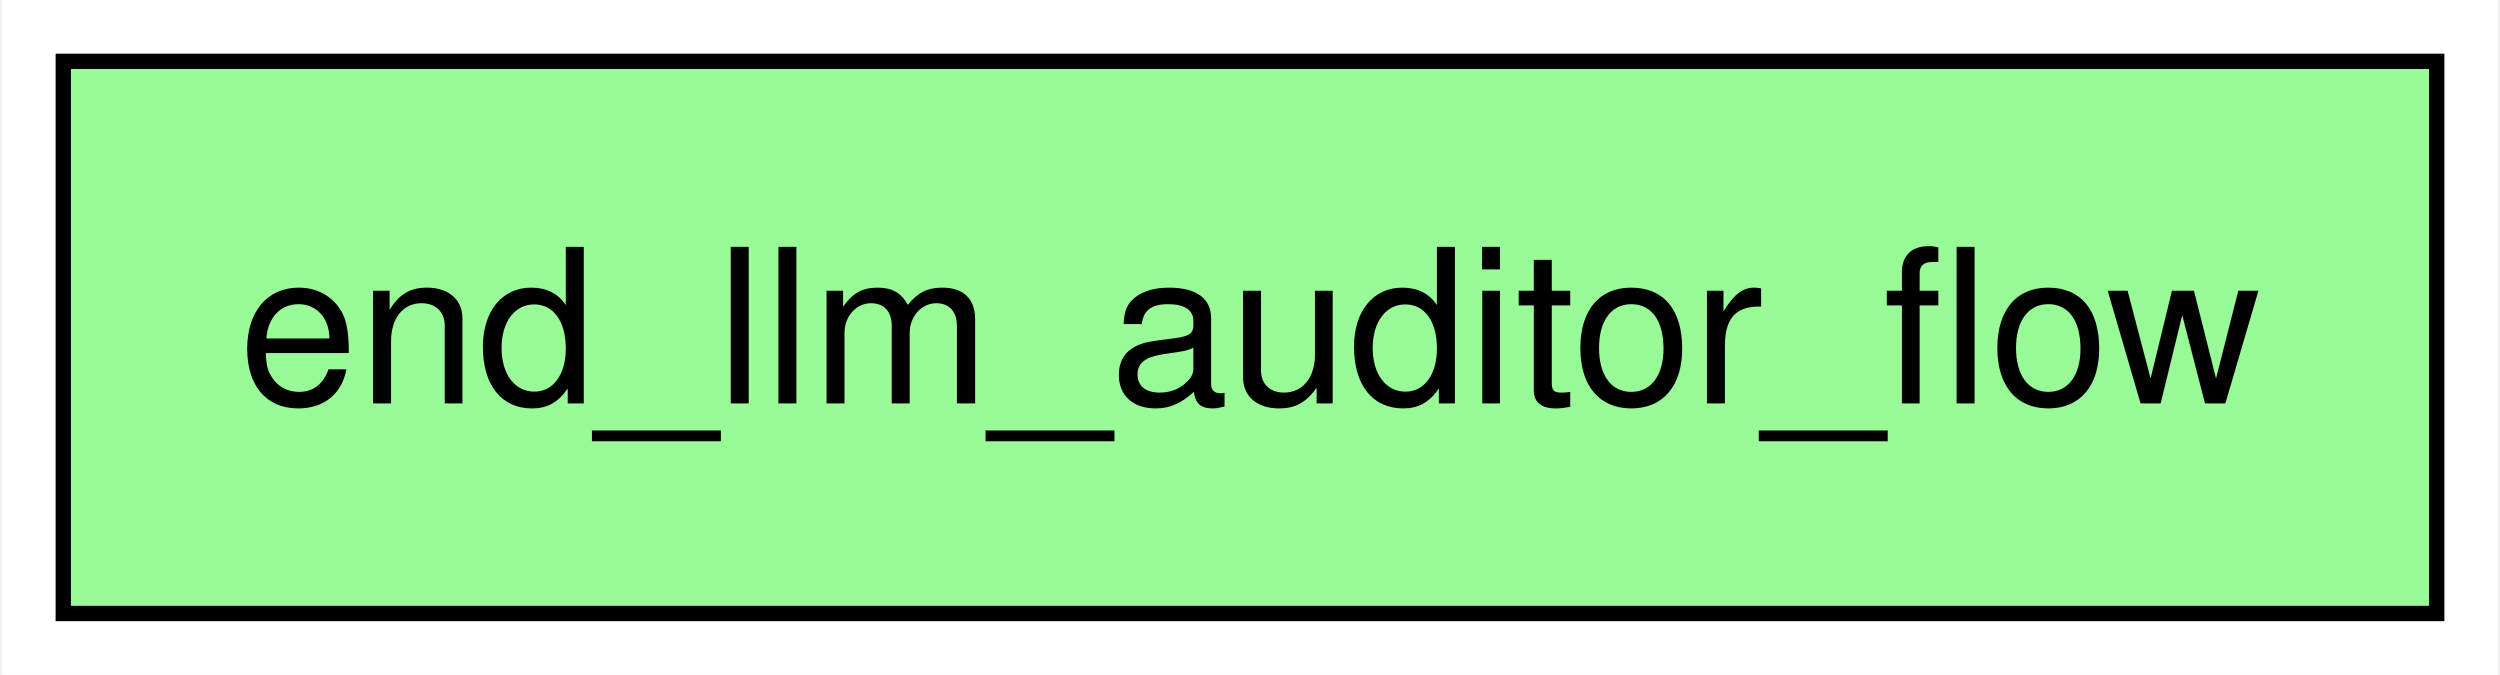
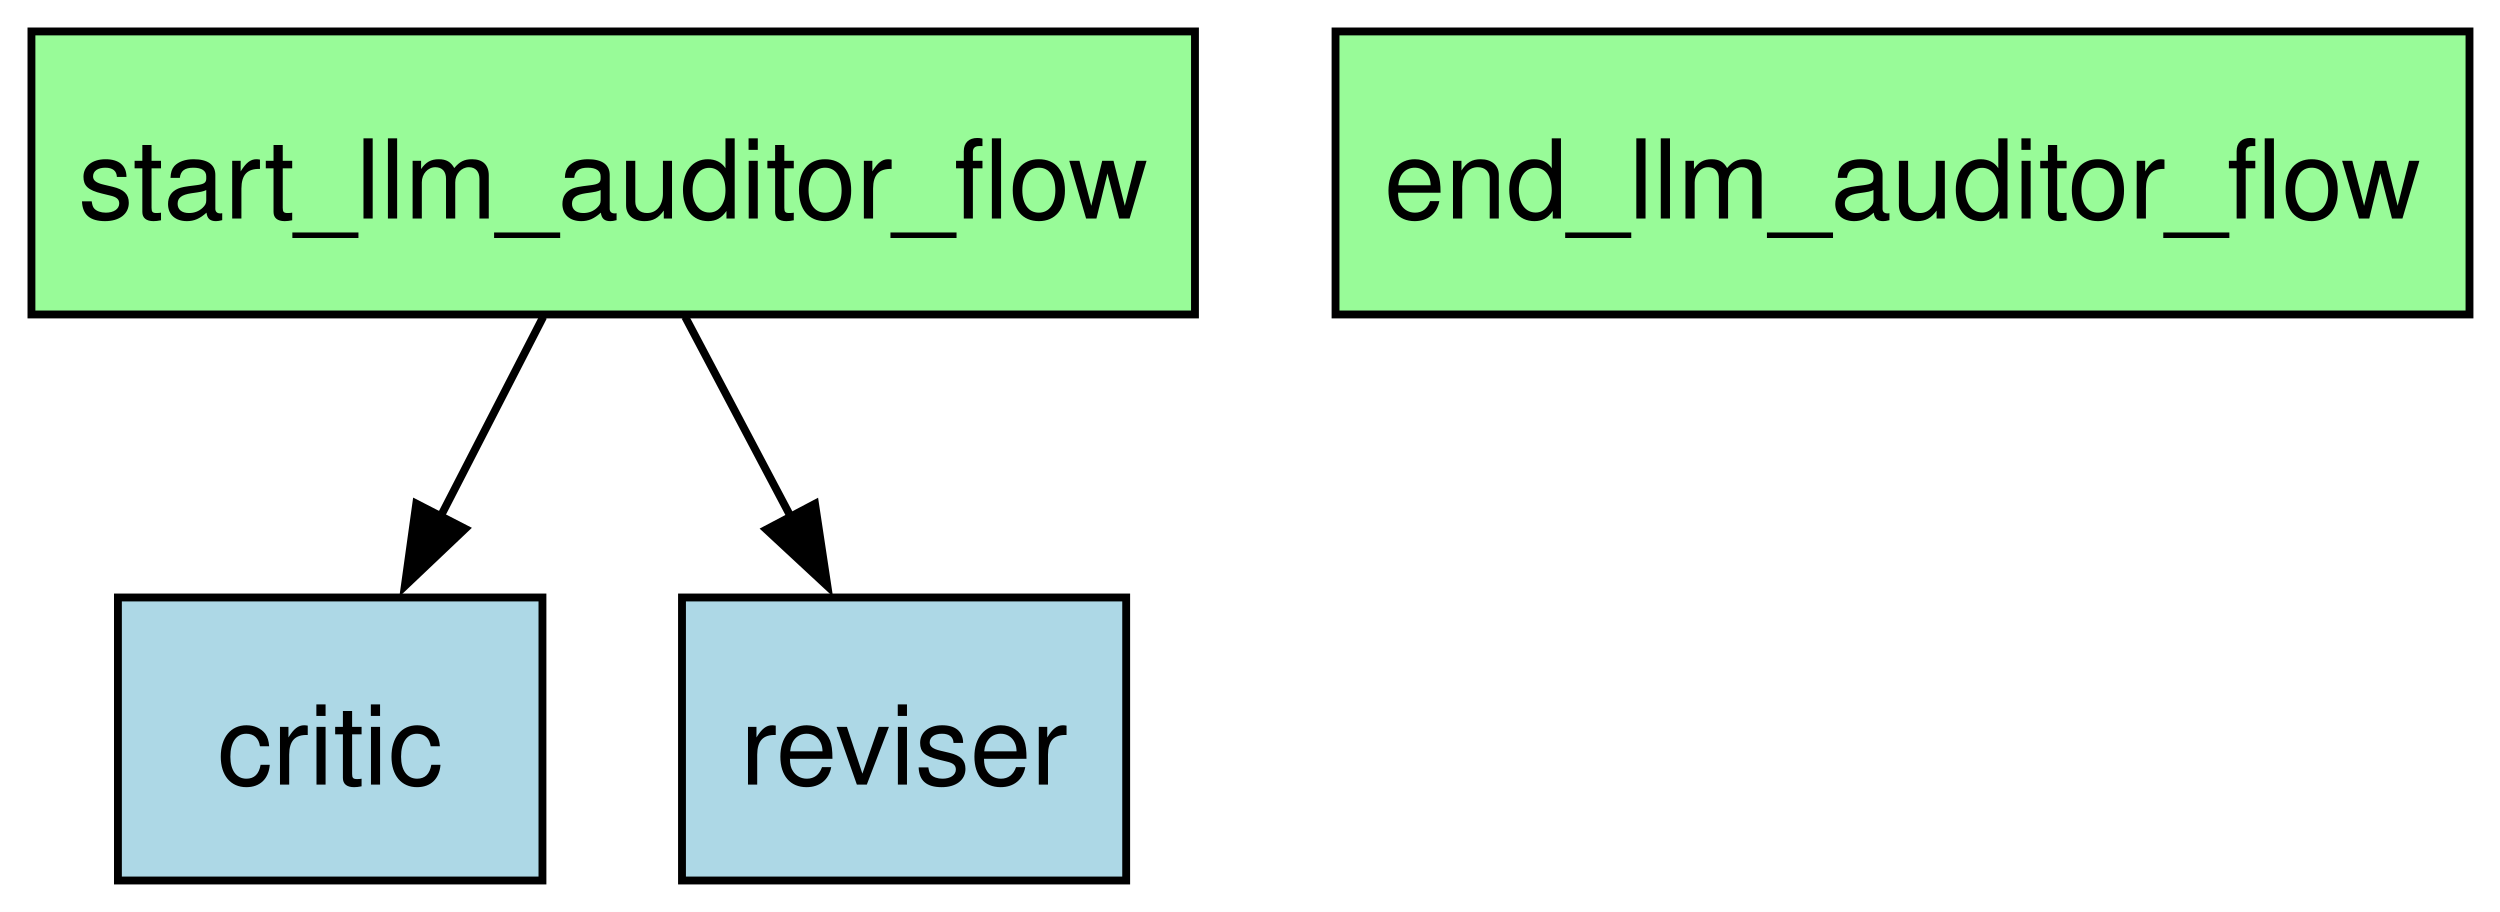
- <svg xmlns="http://www.w3.org/2000/svg" width="163pt" height="44pt" viewBox="0.00 0.00 162.75 44.00">
-   <g id="graph0" class="graph" transform="scale(1 1) rotate(0) translate(4 40)">
-     <polygon fill="white" stroke="none" points="-4,4 -4,-40 158.75,-40 158.75,4 -4,4" />
+ <svg xmlns="http://www.w3.org/2000/svg" width="318pt" height="116pt" viewBox="0.00 0.00 318.00 116.00">
+   <g id="graph0" class="graph" transform="scale(1 1) rotate(0) translate(4 112)">
+     <polygon fill="white" stroke="none" points="-4,4 -4,-112 314.12,-112 314.12,4 -4,4" />
    <g id="node1" class="node">
-       <polygon fill="palegreen" stroke="black" points="154.75,-36 0,-36 0,0 154.75,0 154.75,-36" />
-       <text text-anchor="middle" x="77.38" y="-13.7" font-family="Helvetica,sans-Serif" font-size="14.00">end_llm_auditor_flow</text>
+       <polygon fill="lightblue" stroke="black" points="65,-36 11,-36 11,0 65,0 65,-36" />
+       <text xml:space="preserve" text-anchor="middle" x="38" y="-12.2" font-family="Helvetica,sans-Serif" font-size="14.00">critic</text>
+     </g>
+     <g id="node2" class="node">
+       <polygon fill="palegreen" stroke="black" points="310.12,-108 165.88,-108 165.88,-72 310.12,-72 310.12,-108" />
+       <text xml:space="preserve" text-anchor="middle" x="238" y="-84.2" font-family="Helvetica,sans-Serif" font-size="14.00">end_llm_auditor_flow</text>
+     </g>
+     <g id="node3" class="node">
+       <polygon fill="lightblue" stroke="black" points="139.25,-36 82.75,-36 82.75,0 139.25,0 139.25,-36" />
+       <text xml:space="preserve" text-anchor="middle" x="111" y="-12.2" font-family="Helvetica,sans-Serif" font-size="14.00">reviser</text>
+     </g>
+     <g id="node4" class="node">
+       <polygon fill="palegreen" stroke="black" points="148,-108 0,-108 0,-72 148,-72 148,-108" />
+       <text xml:space="preserve" text-anchor="middle" x="74" y="-84.2" font-family="Helvetica,sans-Serif" font-size="14.00">start_llm_auditor_flow</text>
+     </g>
+     <g id="edge1" class="edge">
+       <path fill="none" stroke="black" d="M65.1,-71.7C61.13,-63.98 56.37,-54.71 51.94,-46.11" />
+       <polygon fill="black" stroke="black" points="55.17,-44.74 47.49,-37.45 48.95,-47.94 55.17,-44.74" />
+     </g>
+     <g id="edge2" class="edge">
+       <path fill="none" stroke="black" d="M83.15,-71.7C87.22,-63.98 92.12,-54.71 96.67,-46.11" />
+       <polygon fill="black" stroke="black" points="99.67,-47.92 101.25,-37.44 93.48,-44.65 99.67,-47.92" />
    </g>
  </g>
</svg>
